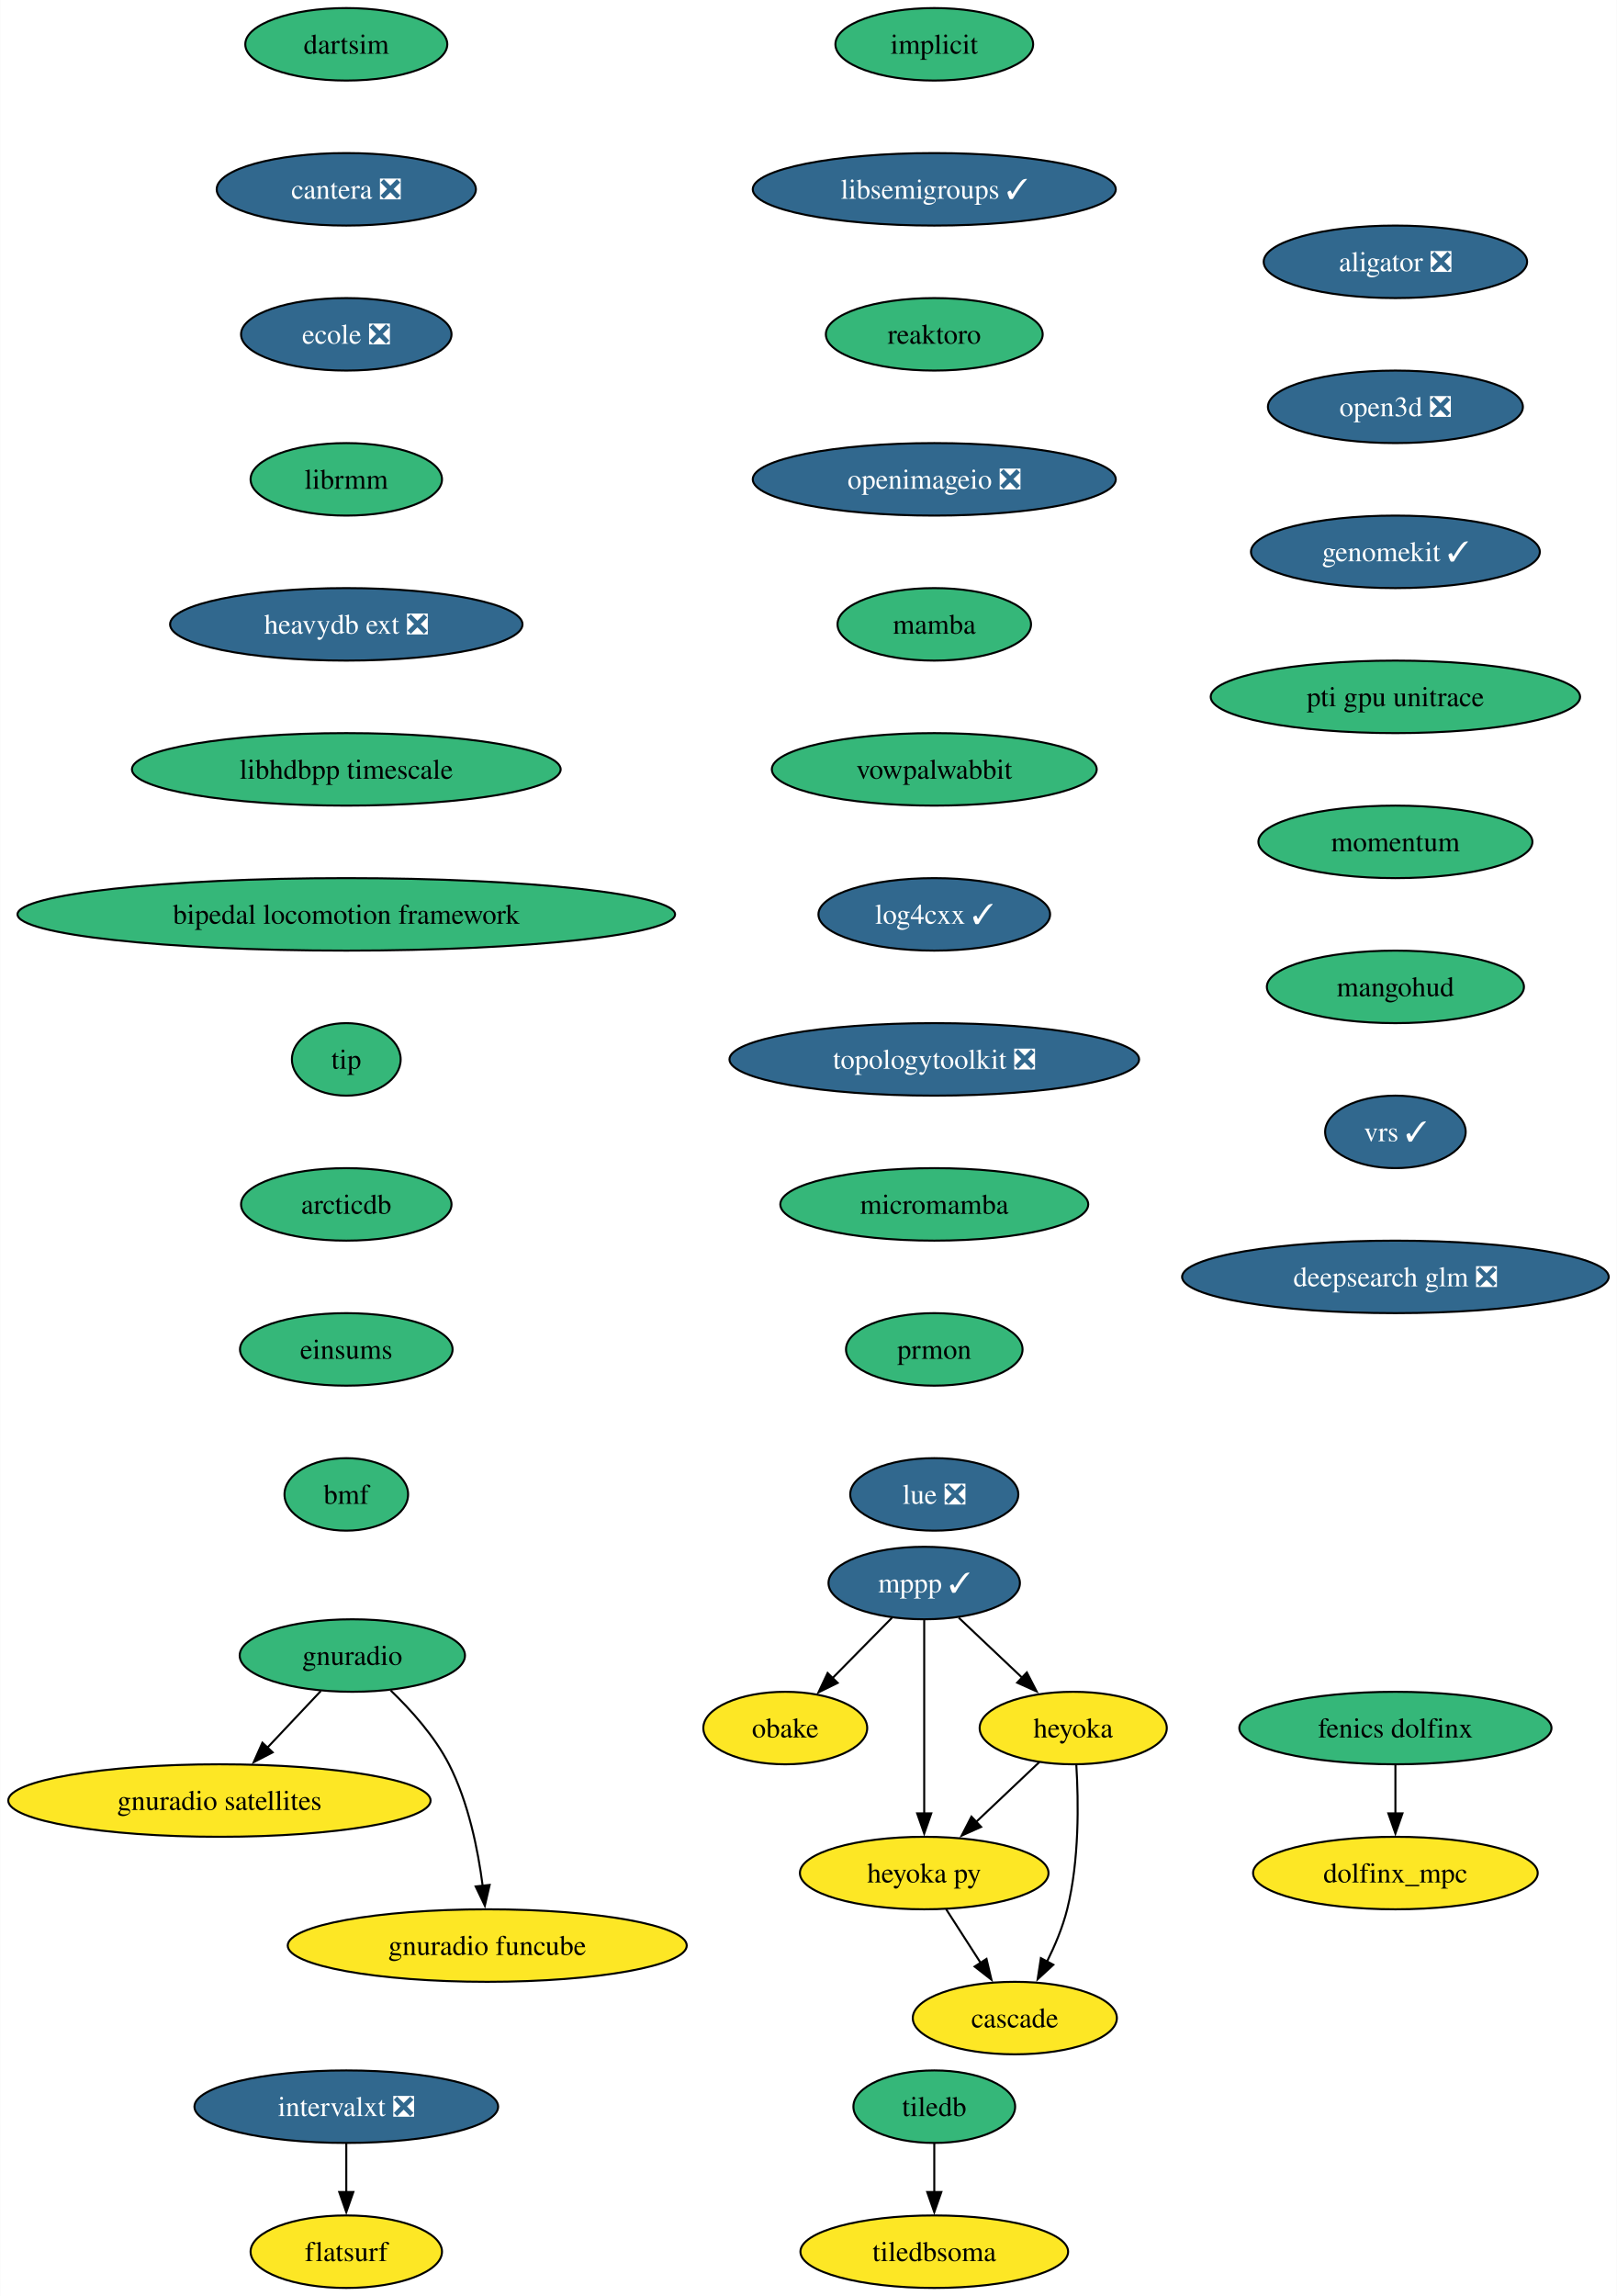
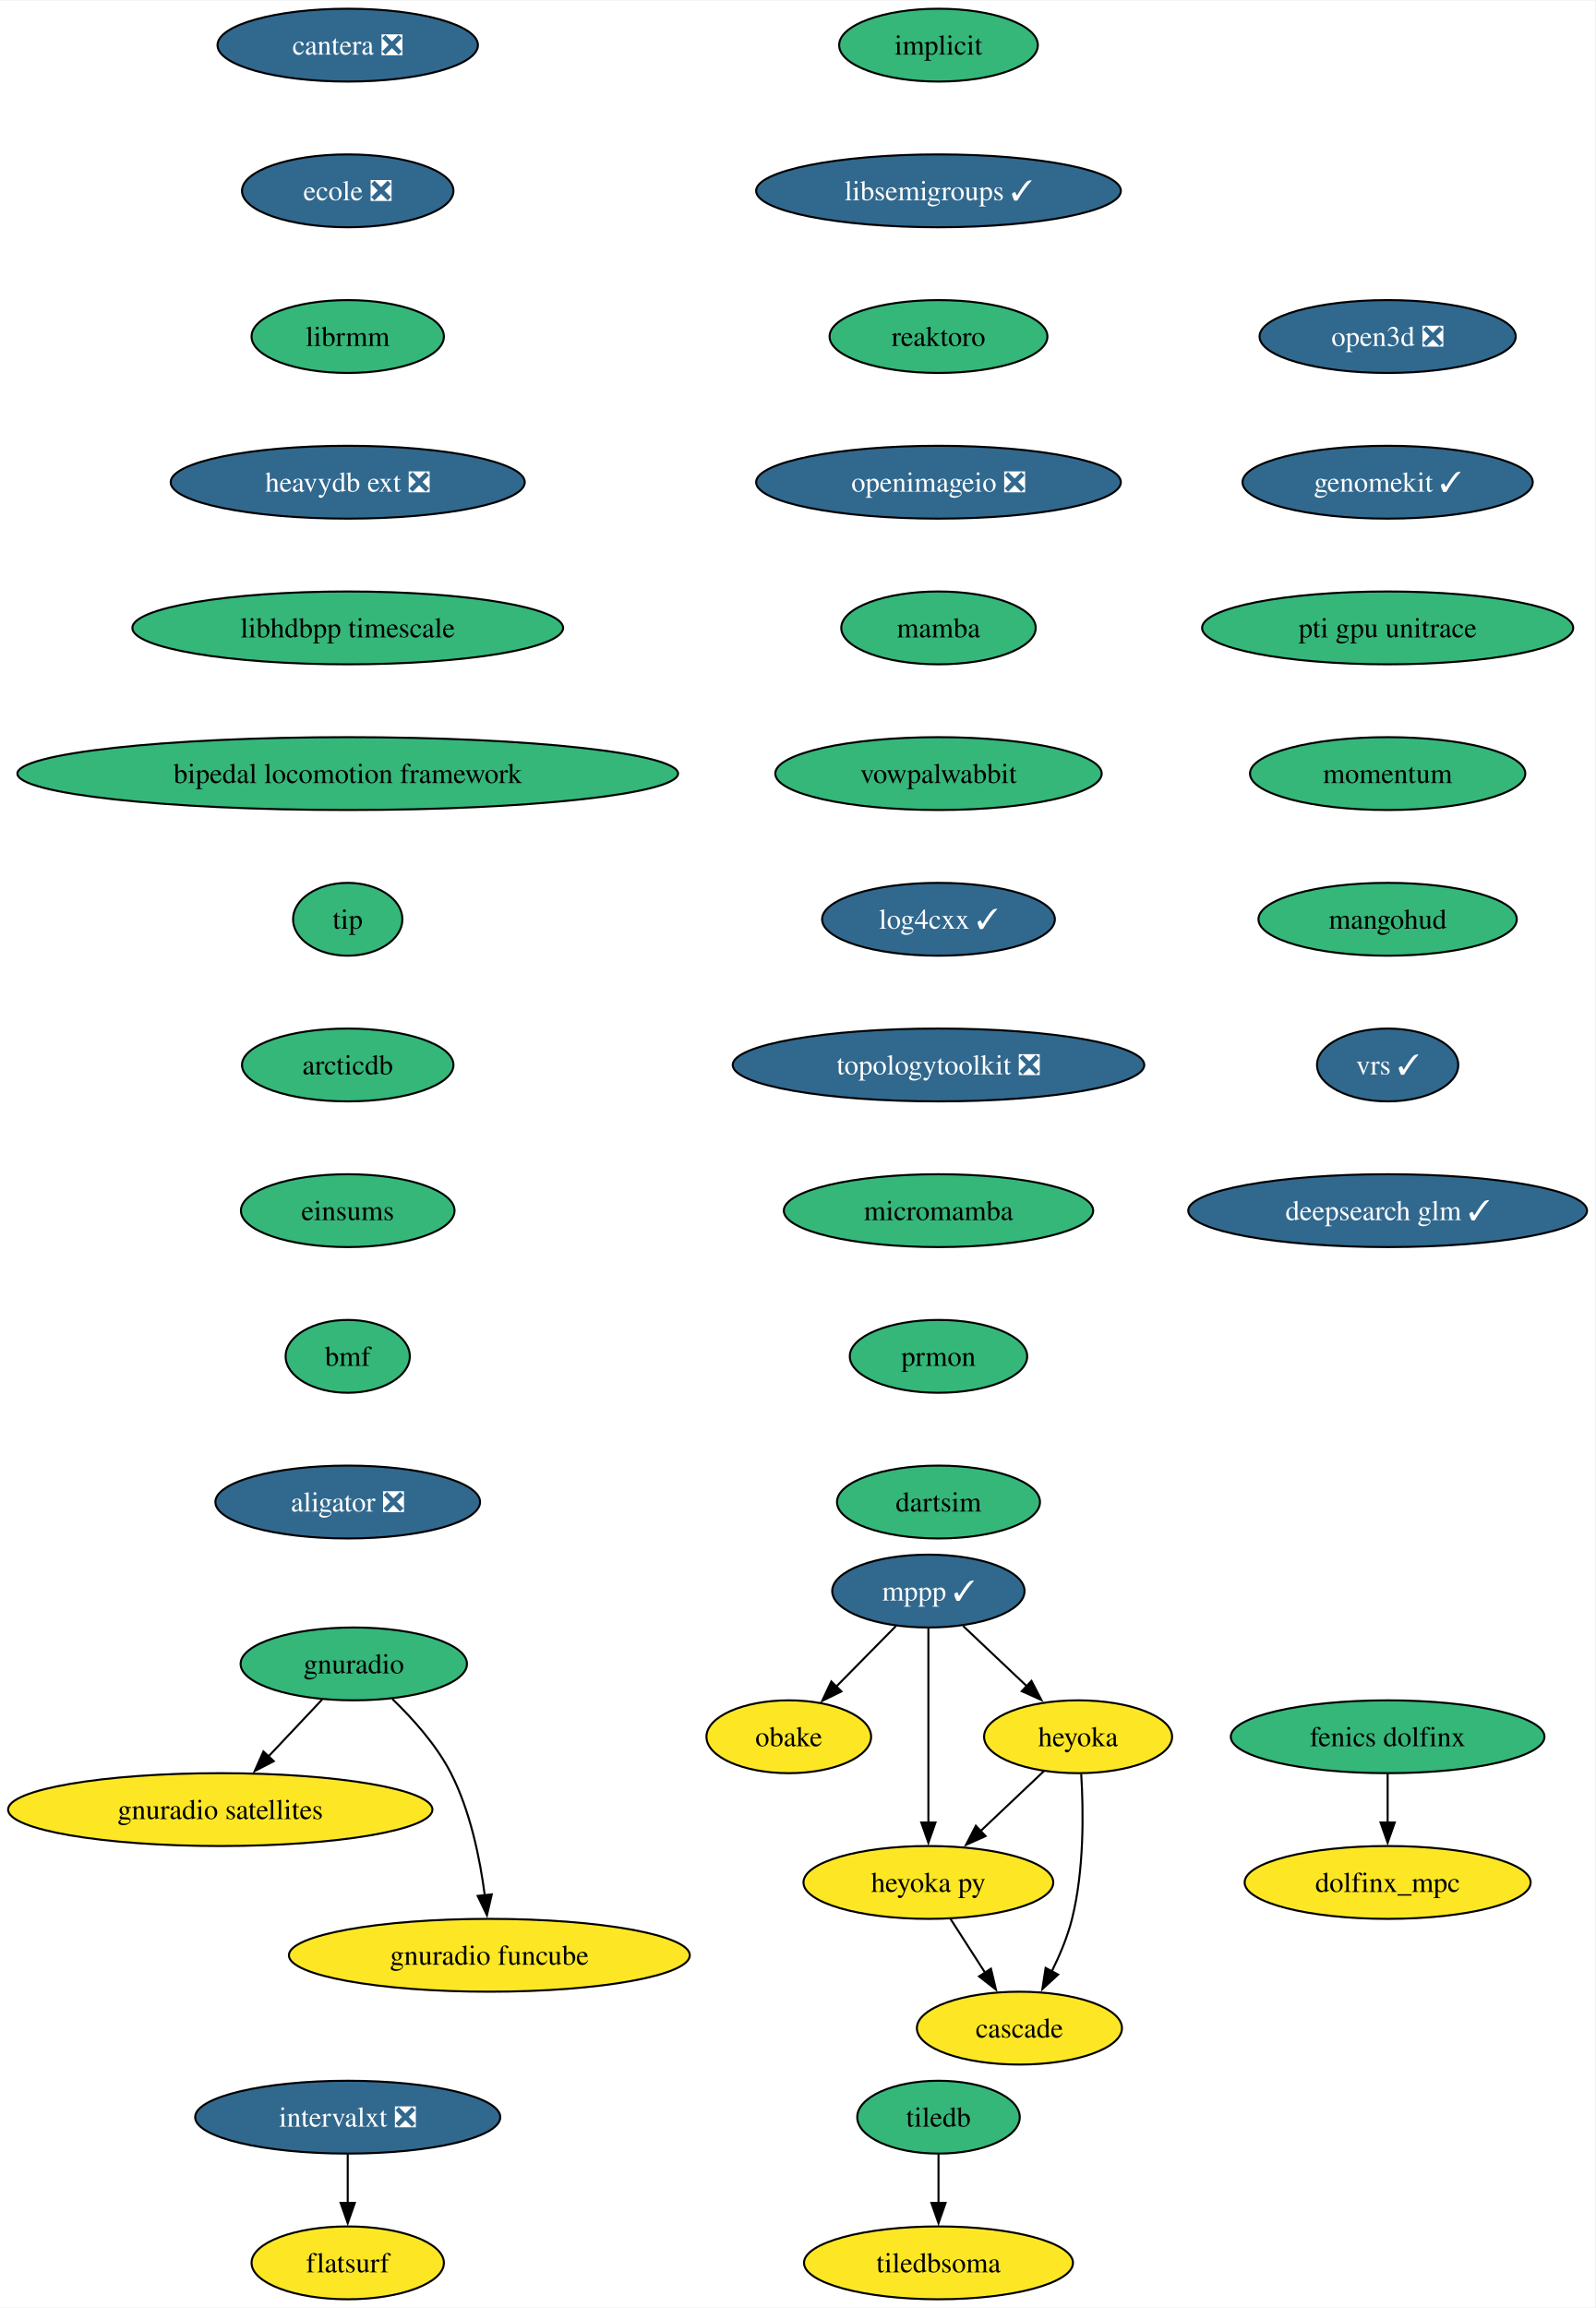
- <svg xmlns="http://www.w3.org/2000/svg" xmlns:xlink="http://www.w3.org/1999/xlink" width="803pt" height="1140pt" viewBox="0.00 0.00 802.80 1140.00">
+ <svg xmlns="http://www.w3.org/2000/svg" xmlns:xlink="http://www.w3.org/1999/xlink" width="788pt" height="1140pt" viewBox="0.00 0.00 788.43 1140.00">
  <g id="graph0" class="graph" transform="scale(1 1) rotate(0) translate(4 1136)">
-     <polygon fill="white" stroke="none" points="-4,4 -4,-1136 798.8,-1136 798.8,4 -4,4" />
+     <polygon fill="white" stroke="none" points="-4,4 -4,-1136 784.43,-1136 784.43,4 -4,4" />
    <g id="node1" class="node">
      <g id="a_node1">
        <a xlink:href="https://github.com/conda-forge/implicit-feedstock" xlink:title="implicit">
          <ellipse fill="#35b779" stroke="black" cx="459.87" cy="-1114" rx="49.1" ry="18" />
          <text text-anchor="middle" x="459.87" y="-1109.33" font-family="Times,serif" font-size="14.00">implicit</text>
        </a>
      </g>
    </g>
    <g id="node2" class="node">
      <g id="a_node2">
        <a xlink:href="https://github.com/conda-forge/libsemigroups-feedstock/pull/85" xlink:title="libsemigroups ✓">
          <ellipse fill="#31688e" stroke="black" cx="459.87" cy="-1042" rx="90.14" ry="18" />
          <text text-anchor="middle" x="459.87" y="-1037.33" font-family="Times,serif" font-size="14.00" fill="white">libsemigroups ✓</text>
        </a>
      </g>
    </g>
    <g id="node3" class="node">
      <g id="a_node3">
        <a xlink:href="https://github.com/conda-forge/reaktoro-feedstock" xlink:title="reaktoro">
          <ellipse fill="#35b779" stroke="black" cx="459.87" cy="-970" rx="53.84" ry="18" />
          <text text-anchor="middle" x="459.87" y="-965.33" font-family="Times,serif" font-size="14.00">reaktoro</text>
        </a>
      </g>
    </g>
    <g id="node11" class="node">
      <g id="a_node11">
        <a xlink:href="https://github.com/conda-forge/openimageio-feedstock/pull/115" xlink:title="openimageio ❎">
          <ellipse fill="#31688e" stroke="black" cx="459.87" cy="-898" rx="90.14" ry="18" />
          <text text-anchor="middle" x="459.87" y="-893.33" font-family="Times,serif" font-size="14.00" fill="white">openimageio ❎</text>
        </a>
      </g>
    </g>
    <g id="node4" class="node">
      <g id="a_node4">
        <a xlink:href="https://github.com/conda-forge/mppp-feedstock/pull/68" xlink:title="mppp ✓">
          <ellipse fill="#31688e" stroke="black" cx="454.87" cy="-350" rx="47.53" ry="18" />
          <text text-anchor="middle" x="454.87" y="-345.32" font-family="Times,serif" font-size="14.00" fill="white">mppp ✓</text>
        </a>
      </g>
    </g>
    <g id="node5" class="node">
      <g id="a_node5">
        <a xlink:href="https://github.com/conda-forge/obake-feedstock" xlink:title="obake">
          <ellipse fill="#fde725" stroke="black" cx="385.87" cy="-278" rx="40.69" ry="18" />
          <text text-anchor="middle" x="385.87" y="-273.32" font-family="Times,serif" font-size="14.00">obake</text>
        </a>
      </g>
    </g>
    <g id="edge3" class="edge">
      <path fill="none" stroke="black" d="M438.87,-332.76C430.04,-323.8 418.91,-312.51 409.13,-302.59" />
      <polygon fill="black" stroke="black" points="411.89,-300.41 402.38,-295.74 406.9,-305.32 411.89,-300.41" />
    </g>
    <g id="node6" class="node">
      <g id="a_node6">
        <a xlink:href="https://github.com/conda-forge/heyoka-feedstock" xlink:title="heyoka">
          <ellipse fill="#fde725" stroke="black" cx="528.87" cy="-278" rx="46.47" ry="18" />
          <text text-anchor="middle" x="528.87" y="-273.32" font-family="Times,serif" font-size="14.00">heyoka</text>
        </a>
      </g>
    </g>
    <g id="edge4" class="edge">
      <path fill="none" stroke="black" d="M472.03,-332.76C481.37,-323.93 493.11,-312.83 503.49,-303.01" />
      <polygon fill="black" stroke="black" points="505.84,-305.6 510.7,-296.19 501.03,-300.52 505.84,-305.6" />
    </g>
    <g id="node7" class="node">
      <g id="a_node7">
        <a xlink:href="https://github.com/conda-forge/heyoka.py-feedstock" xlink:title="heyoka py">
          <ellipse fill="#fde725" stroke="black" cx="454.87" cy="-206" rx="61.73" ry="18" />
          <text text-anchor="middle" x="454.87" y="-201.33" font-family="Times,serif" font-size="14.00">heyoka py</text>
        </a>
      </g>
    </g>
    <g id="edge5" class="edge">
      <path fill="none" stroke="black" d="M454.87,-331.59C454.87,-307.61 454.87,-264.14 454.87,-235.42" />
      <polygon fill="black" stroke="black" points="458.37,-235.62 454.87,-225.62 451.37,-235.62 458.37,-235.62" />
    </g>
    <g id="edge6" class="edge">
      <path fill="none" stroke="black" d="M512.08,-261.12C502.82,-252.36 491.12,-241.29 480.72,-231.45" />
      <polygon fill="black" stroke="black" points="483.14,-228.92 473.47,-224.59 478.33,-234.01 483.14,-228.92" />
    </g>
    <g id="node8" class="node">
      <g id="a_node8">
        <a xlink:href="https://github.com/conda-forge/cascade-feedstock" xlink:title="cascade">
          <ellipse fill="#fde725" stroke="black" cx="499.87" cy="-134" rx="50.68" ry="18" />
          <text text-anchor="middle" x="499.87" y="-129.32" font-family="Times,serif" font-size="14.00">cascade</text>
        </a>
      </g>
    </g>
    <g id="edge7" class="edge">
      <path fill="none" stroke="black" d="M530.41,-259.64C531.53,-241.48 531.94,-212.3 525.87,-188 523.66,-179.15 519.84,-170.05 515.81,-161.94" />
      <polygon fill="black" stroke="black" points="518.99,-160.47 511.2,-153.29 512.81,-163.76 518.99,-160.47" />
    </g>
    <g id="edge8" class="edge">
      <path fill="none" stroke="black" d="M465.76,-188.05C470.91,-180.06 477.16,-170.33 482.9,-161.4" />
      <polygon fill="black" stroke="black" points="485.8,-163.37 488.26,-153.06 479.91,-159.58 485.8,-163.37" />
    </g>
    <g id="node9" class="node">
      <g id="a_node9">
        <a xlink:href="https://github.com/conda-forge/tiledb-feedstock" xlink:title="tiledb">
          <ellipse fill="#35b779" stroke="black" cx="459.87" cy="-90" rx="40.16" ry="18" />
          <text text-anchor="middle" x="459.87" y="-85.33" font-family="Times,serif" font-size="14.00">tiledb</text>
        </a>
      </g>
    </g>
    <g id="node10" class="node">
      <g id="a_node10">
        <a xlink:href="https://github.com/conda-forge/tiledbsoma-feedstock" xlink:title="tiledbsoma">
          <ellipse fill="#fde725" stroke="black" cx="459.87" cy="-18" rx="66.47" ry="18" />
          <text text-anchor="middle" x="459.87" y="-13.32" font-family="Times,serif" font-size="14.00">tiledbsoma</text>
        </a>
      </g>
    </g>
    <g id="edge9" class="edge">
      <path fill="none" stroke="black" d="M459.87,-71.7C459.87,-64.41 459.87,-55.73 459.87,-47.54" />
      <polygon fill="black" stroke="black" points="463.37,-47.62 459.87,-37.62 456.37,-47.62 463.37,-47.62" />
    </g>
    <g id="node12" class="node">
      <g id="a_node12">
        <a xlink:href="https://github.com/conda-forge/mamba-feedstock" xlink:title="mamba">
          <ellipse fill="#35b779" stroke="black" cx="459.87" cy="-826" rx="48.05" ry="18" />
          <text text-anchor="middle" x="459.87" y="-821.33" font-family="Times,serif" font-size="14.00">mamba</text>
        </a>
      </g>
    </g>
    <g id="node13" class="node">
      <g id="a_node13">
        <a xlink:href="https://github.com/conda-forge/vowpalwabbit-feedstock" xlink:title="vowpalwabbit">
          <ellipse fill="#35b779" stroke="black" cx="459.87" cy="-754" rx="80.67" ry="18" />
          <text text-anchor="middle" x="459.87" y="-749.33" font-family="Times,serif" font-size="14.00">vowpalwabbit</text>
        </a>
      </g>
    </g>
    <g id="node14" class="node">
      <g id="a_node14">
        <a xlink:href="https://github.com/conda-forge/log4cxx-feedstock/pull/30" xlink:title="log4cxx ✓">
          <ellipse fill="#31688e" stroke="black" cx="459.87" cy="-682" rx="57.52" ry="18" />
          <text text-anchor="middle" x="459.87" y="-677.33" font-family="Times,serif" font-size="14.00" fill="white">log4cxx ✓</text>
        </a>
      </g>
    </g>
    <g id="node15" class="node">
      <g id="a_node15">
        <a xlink:href="https://github.com/conda-forge/topologytoolkit-feedstock/pull/68" xlink:title="topologytoolkit ❎">
          <ellipse fill="#31688e" stroke="black" cx="459.87" cy="-610" rx="101.71" ry="18" />
          <text text-anchor="middle" x="459.87" y="-605.33" font-family="Times,serif" font-size="14.00" fill="white">topologytoolkit ❎</text>
        </a>
      </g>
    </g>
    <g id="node16" class="node">
      <g id="a_node16">
        <a xlink:href="https://github.com/conda-forge/micromamba-feedstock" xlink:title="micromamba">
          <ellipse fill="#35b779" stroke="black" cx="459.87" cy="-538" rx="76.46" ry="18" />
          <text text-anchor="middle" x="459.87" y="-533.33" font-family="Times,serif" font-size="14.00">micromamba</text>
        </a>
      </g>
    </g>
    <g id="node20" class="node">
      <g id="a_node20">
        <a xlink:href="https://github.com/conda-forge/prmon-feedstock" xlink:title="prmon">
          <ellipse fill="#35b779" stroke="black" cx="459.87" cy="-466" rx="43.84" ry="18" />
          <text text-anchor="middle" x="459.87" y="-461.32" font-family="Times,serif" font-size="14.00">prmon</text>
        </a>
      </g>
    </g>
    <g id="node17" class="node">
      <g id="a_node17">
        <a xlink:href="https://github.com/conda-forge/gnuradio-feedstock" xlink:title="gnuradio">
          <ellipse fill="#35b779" stroke="black" cx="170.87" cy="-314" rx="55.94" ry="18" />
          <text text-anchor="middle" x="170.87" y="-309.32" font-family="Times,serif" font-size="14.00">gnuradio</text>
        </a>
      </g>
    </g>
    <g id="node18" class="node">
      <g id="a_node18">
        <a xlink:href="https://github.com/conda-forge/gnuradio-satellites-feedstock" xlink:title="gnuradio satellites">
          <ellipse fill="#fde725" stroke="black" cx="104.87" cy="-242" rx="104.87" ry="18" />
          <text text-anchor="middle" x="104.87" y="-237.32" font-family="Times,serif" font-size="14.00">gnuradio satellites</text>
        </a>
      </g>
    </g>
    <g id="edge16" class="edge">
      <path fill="none" stroke="black" d="M155.23,-296.41C147.29,-287.99 137.48,-277.58 128.63,-268.2" />
      <polygon fill="black" stroke="black" points="131.3,-265.93 121.9,-261.06 126.21,-270.73 131.3,-265.93" />
    </g>
    <g id="node19" class="node">
      <g id="a_node19">
        <a xlink:href="https://github.com/conda-forge/gnuradio-funcube-feedstock" xlink:title="gnuradio funcube">
          <ellipse fill="#fde725" stroke="black" cx="237.87" cy="-170" rx="99.08" ry="18" />
          <text text-anchor="middle" x="237.87" y="-165.32" font-family="Times,serif" font-size="14.00">gnuradio funcube</text>
        </a>
      </g>
    </g>
    <g id="edge17" class="edge">
      <path fill="none" stroke="black" d="M189.92,-296.65C200,-286.98 211.74,-273.92 218.87,-260 228.51,-241.17 233.26,-217.69 235.61,-199.58" />
      <polygon fill="black" stroke="black" points="239.07,-200.11 236.68,-189.79 232.11,-199.35 239.07,-200.11" />
    </g>
    <g id="node21" class="node">
      <g id="a_node21">
-         <a xlink:href="https://github.com/conda-forge/lue-feedstock/pull/65" xlink:title="lue ❎">
-           <ellipse fill="#31688e" stroke="black" cx="459.87" cy="-394" rx="41.74" ry="18" />
-           <text text-anchor="middle" x="459.87" y="-389.32" font-family="Times,serif" font-size="14.00" fill="white">lue ❎</text>
+         <a xlink:href="https://github.com/conda-forge/dartsim-feedstock" xlink:title="dartsim">
+           <ellipse fill="#35b779" stroke="black" cx="459.87" cy="-394" rx="50.16" ry="18" />
+           <text text-anchor="middle" x="459.87" y="-389.32" font-family="Times,serif" font-size="14.00">dartsim</text>
        </a>
      </g>
    </g>
    <g id="node22" class="node">
      <g id="a_node22">
-         <a xlink:href="https://github.com/conda-forge/dartsim-feedstock" xlink:title="dartsim">
-           <ellipse fill="#35b779" stroke="black" cx="167.87" cy="-1114" rx="50.16" ry="18" />
-           <text text-anchor="middle" x="167.87" y="-1109.33" font-family="Times,serif" font-size="14.00">dartsim</text>
+         <a xlink:href="https://github.com/conda-forge/cantera-feedstock/pull/56" xlink:title="cantera ❎">
+           <ellipse fill="#31688e" stroke="black" cx="167.87" cy="-1114" rx="64.36" ry="18" />
+           <text text-anchor="middle" x="167.87" y="-1109.33" font-family="Times,serif" font-size="14.00" fill="white">cantera ❎</text>
        </a>
      </g>
    </g>
    <g id="node23" class="node">
      <g id="a_node23">
-         <a xlink:href="https://github.com/conda-forge/cantera-feedstock/pull/56" xlink:title="cantera ❎">
-           <ellipse fill="#31688e" stroke="black" cx="167.87" cy="-1042" rx="64.36" ry="18" />
-           <text text-anchor="middle" x="167.87" y="-1037.33" font-family="Times,serif" font-size="14.00" fill="white">cantera ❎</text>
+         <a xlink:href="https://github.com/conda-forge/ecole-feedstock/pull/45" xlink:title="ecole ❎">
+           <ellipse fill="#31688e" stroke="black" cx="167.87" cy="-1042" rx="52.26" ry="18" />
+           <text text-anchor="middle" x="167.87" y="-1037.33" font-family="Times,serif" font-size="14.00" fill="white">ecole ❎</text>
        </a>
      </g>
    </g>
    <g id="node24" class="node">
      <g id="a_node24">
-         <a xlink:href="https://github.com/conda-forge/ecole-feedstock/pull/45" xlink:title="ecole ❎">
-           <ellipse fill="#31688e" stroke="black" cx="167.87" cy="-970" rx="52.26" ry="18" />
-           <text text-anchor="middle" x="167.87" y="-965.33" font-family="Times,serif" font-size="14.00" fill="white">ecole ❎</text>
+         <a xlink:href="https://github.com/conda-forge/librmm-feedstock" xlink:title="librmm">
+           <ellipse fill="#35b779" stroke="black" cx="167.87" cy="-970" rx="47.53" ry="18" />
+           <text text-anchor="middle" x="167.87" y="-965.33" font-family="Times,serif" font-size="14.00">librmm</text>
        </a>
      </g>
    </g>
    <g id="node25" class="node">
      <g id="a_node25">
-         <a xlink:href="https://github.com/conda-forge/librmm-feedstock" xlink:title="librmm">
-           <ellipse fill="#35b779" stroke="black" cx="167.87" cy="-898" rx="47.53" ry="18" />
-           <text text-anchor="middle" x="167.87" y="-893.33" font-family="Times,serif" font-size="14.00">librmm</text>
+         <a xlink:href="https://github.com/conda-forge/heavydb-ext-feedstock/pull/85" xlink:title="heavydb ext ❎">
+           <ellipse fill="#31688e" stroke="black" cx="167.87" cy="-898" rx="87.51" ry="18" />
+           <text text-anchor="middle" x="167.87" y="-893.33" font-family="Times,serif" font-size="14.00" fill="white">heavydb ext ❎</text>
+         </a>
+       </g>
+     </g>
+     <g id="node30" class="node">
+       <g id="a_node30">
+         <a xlink:href="https://github.com/conda-forge/libhdbpp-timescale-feedstock" xlink:title="libhdbpp timescale">
+           <ellipse fill="#35b779" stroke="black" cx="167.87" cy="-826" rx="106.45" ry="18" />
+           <text text-anchor="middle" x="167.87" y="-821.33" font-family="Times,serif" font-size="14.00">libhdbpp timescale</text>
        </a>
      </g>
    </g>
    <g id="node26" class="node">
      <g id="a_node26">
-         <a xlink:href="https://github.com/conda-forge/heavydb-ext-feedstock/pull/85" xlink:title="heavydb ext ❎">
-           <ellipse fill="#31688e" stroke="black" cx="167.87" cy="-826" rx="87.51" ry="18" />
-           <text text-anchor="middle" x="167.87" y="-821.33" font-family="Times,serif" font-size="14.00" fill="white">heavydb ext ❎</text>
-         </a>
-       </g>
-     </g>
-     <g id="node31" class="node">
-       <g id="a_node31">
-         <a xlink:href="https://github.com/conda-forge/libhdbpp-timescale-feedstock" xlink:title="libhdbpp timescale">
-           <ellipse fill="#35b779" stroke="black" cx="167.87" cy="-754" rx="106.45" ry="18" />
-           <text text-anchor="middle" x="167.87" y="-749.33" font-family="Times,serif" font-size="14.00">libhdbpp timescale</text>
-         </a>
-       </g>
-     </g>
-     <g id="node27" class="node">
-       <g id="a_node27">
        <a xlink:href="https://github.com/conda-forge/intervalxt-feedstock/pull/24" xlink:title="intervalxt ❎">
          <ellipse fill="#31688e" stroke="black" cx="167.87" cy="-90" rx="75.41" ry="18" />
          <text text-anchor="middle" x="167.87" y="-85.33" font-family="Times,serif" font-size="14.00" fill="white">intervalxt ❎</text>
        </a>
      </g>
    </g>
-     <g id="node28" class="node">
-       <g id="a_node28">
+     <g id="node27" class="node">
+       <g id="a_node27">
        <a xlink:href="https://github.com/conda-forge/flatsurf-feedstock" xlink:title="flatsurf">
          <ellipse fill="#fde725" stroke="black" cx="167.87" cy="-18" rx="47.53" ry="18" />
          <text text-anchor="middle" x="167.87" y="-13.32" font-family="Times,serif" font-size="14.00">flatsurf</text>
        </a>
      </g>
    </g>
-     <g id="edge24" class="edge">
+     <g id="edge23" class="edge">
      <path fill="none" stroke="black" d="M167.87,-71.7C167.87,-64.41 167.87,-55.73 167.87,-47.54" />
      <polygon fill="black" stroke="black" points="171.37,-47.62 167.87,-37.62 164.37,-47.62 171.37,-47.62" />
    </g>
+     <g id="node28" class="node">
+       <g id="a_node28">
+         <a xlink:href="https://github.com/conda-forge/fenics-dolfinx-feedstock" xlink:title="fenics dolfinx">
+           <ellipse fill="#35b779" stroke="black" cx="681.87" cy="-278" rx="77.52" ry="18" />
+           <text text-anchor="middle" x="681.87" y="-273.32" font-family="Times,serif" font-size="14.00">fenics dolfinx</text>
+         </a>
+       </g>
+     </g>
    <g id="node29" class="node">
      <g id="a_node29">
-         <a xlink:href="https://github.com/conda-forge/fenics-dolfinx-feedstock" xlink:title="fenics dolfinx">
-           <ellipse fill="#35b779" stroke="black" cx="688.87" cy="-278" rx="77.52" ry="18" />
-           <text text-anchor="middle" x="688.87" y="-273.32" font-family="Times,serif" font-size="14.00">fenics dolfinx</text>
-         </a>
-       </g>
-     </g>
-     <g id="node30" class="node">
-       <g id="a_node30">
        <a xlink:href="https://github.com/conda-forge/dolfinx_mpc-feedstock" xlink:title="dolfinx_mpc">
-           <ellipse fill="#fde725" stroke="black" cx="688.87" cy="-206" rx="70.68" ry="18" />
-           <text text-anchor="middle" x="688.87" y="-201.32" font-family="Times,serif" font-size="14.00">dolfinx_mpc</text>
-         </a>
-       </g>
-     </g>
-     <g id="edge25" class="edge">
-       <path fill="none" stroke="black" d="M688.87,-259.7C688.87,-252.41 688.87,-243.73 688.87,-235.54" />
-       <polygon fill="black" stroke="black" points="692.37,-235.62 688.87,-225.62 685.37,-235.62 692.37,-235.62" />
+           <ellipse fill="#fde725" stroke="black" cx="681.87" cy="-206" rx="70.68" ry="18" />
+           <text text-anchor="middle" x="681.87" y="-201.32" font-family="Times,serif" font-size="14.00">dolfinx_mpc</text>
+         </a>
+       </g>
+     </g>
+     <g id="edge24" class="edge">
+       <path fill="none" stroke="black" d="M681.87,-259.7C681.87,-252.41 681.87,-243.73 681.87,-235.54" />
+       <polygon fill="black" stroke="black" points="685.37,-235.62 681.87,-225.62 678.37,-235.62 685.37,-235.62" />
+     </g>
+     <g id="node31" class="node">
+       <g id="a_node31">
+         <a xlink:href="https://github.com/conda-forge/bipedal-locomotion-framework-feedstock" xlink:title="bipedal locomotion framework">
+           <ellipse fill="#35b779" stroke="black" cx="167.87" cy="-754" rx="163.27" ry="18" />
+           <text text-anchor="middle" x="167.87" y="-749.33" font-family="Times,serif" font-size="14.00">bipedal locomotion framework</text>
+         </a>
+       </g>
    </g>
    <g id="node32" class="node">
      <g id="a_node32">
-         <a xlink:href="https://github.com/conda-forge/bipedal-locomotion-framework-feedstock" xlink:title="bipedal locomotion framework">
-           <ellipse fill="#35b779" stroke="black" cx="167.87" cy="-682" rx="163.27" ry="18" />
-           <text text-anchor="middle" x="167.87" y="-677.33" font-family="Times,serif" font-size="14.00">bipedal locomotion framework</text>
+         <a xlink:href="https://github.com/conda-forge/tip-feedstock" xlink:title="tip">
+           <ellipse fill="#35b779" stroke="black" cx="167.87" cy="-682" rx="27" ry="18" />
+           <text text-anchor="middle" x="167.87" y="-677.33" font-family="Times,serif" font-size="14.00">tip</text>
        </a>
      </g>
    </g>
    <g id="node33" class="node">
      <g id="a_node33">
-         <a xlink:href="https://github.com/conda-forge/tip-feedstock" xlink:title="tip">
-           <ellipse fill="#35b779" stroke="black" cx="167.87" cy="-610" rx="27" ry="18" />
-           <text text-anchor="middle" x="167.87" y="-605.33" font-family="Times,serif" font-size="14.00">tip</text>
+         <a xlink:href="https://github.com/conda-forge/arcticdb-feedstock" xlink:title="arcticdb">
+           <ellipse fill="#35b779" stroke="black" cx="167.87" cy="-610" rx="52.26" ry="18" />
+           <text text-anchor="middle" x="167.87" y="-605.33" font-family="Times,serif" font-size="14.00">arcticdb</text>
        </a>
      </g>
    </g>
    <g id="node34" class="node">
      <g id="a_node34">
-         <a xlink:href="https://github.com/conda-forge/arcticdb-feedstock" xlink:title="arcticdb">
-           <ellipse fill="#35b779" stroke="black" cx="167.87" cy="-538" rx="52.26" ry="18" />
-           <text text-anchor="middle" x="167.87" y="-533.33" font-family="Times,serif" font-size="14.00">arcticdb</text>
+         <a xlink:href="https://github.com/conda-forge/einsums-feedstock" xlink:title="einsums">
+           <ellipse fill="#35b779" stroke="black" cx="167.87" cy="-538" rx="52.79" ry="18" />
+           <text text-anchor="middle" x="167.87" y="-533.33" font-family="Times,serif" font-size="14.00">einsums</text>
        </a>
      </g>
    </g>
    <g id="node35" class="node">
      <g id="a_node35">
-         <a xlink:href="https://github.com/conda-forge/einsums-feedstock" xlink:title="einsums">
-           <ellipse fill="#35b779" stroke="black" cx="167.87" cy="-466" rx="52.79" ry="18" />
-           <text text-anchor="middle" x="167.87" y="-461.32" font-family="Times,serif" font-size="14.00">einsums</text>
+         <a xlink:href="https://github.com/conda-forge/bmf-feedstock" xlink:title="bmf">
+           <ellipse fill="#35b779" stroke="black" cx="167.87" cy="-466" rx="30.69" ry="18" />
+           <text text-anchor="middle" x="167.87" y="-461.32" font-family="Times,serif" font-size="14.00">bmf</text>
        </a>
      </g>
    </g>
    <g id="node36" class="node">
      <g id="a_node36">
-         <a xlink:href="https://github.com/conda-forge/bmf-feedstock" xlink:title="bmf">
-           <ellipse fill="#35b779" stroke="black" cx="167.87" cy="-394" rx="30.69" ry="18" />
-           <text text-anchor="middle" x="167.87" y="-389.32" font-family="Times,serif" font-size="14.00">bmf</text>
+         <a xlink:href="https://github.com/conda-forge/aligator-feedstock/pull/42" xlink:title="aligator ❎">
+           <ellipse fill="#31688e" stroke="black" cx="167.87" cy="-394" rx="65.41" ry="18" />
+           <text text-anchor="middle" x="167.87" y="-389.32" font-family="Times,serif" font-size="14.00" fill="white">aligator ❎</text>
        </a>
      </g>
    </g>
    <g id="node37" class="node">
      <g id="a_node37">
-         <a xlink:href="https://github.com/conda-forge/aligator-feedstock/pull/42" xlink:title="aligator ❎">
-           <ellipse fill="#31688e" stroke="black" cx="688.87" cy="-1006" rx="65.41" ry="18" />
-           <text text-anchor="middle" x="688.87" y="-1001.33" font-family="Times,serif" font-size="14.00" fill="white">aligator ❎</text>
+         <a xlink:href="https://github.com/conda-forge/open3d-feedstock/pull/27" xlink:title="open3d ❎">
+           <ellipse fill="#31688e" stroke="black" cx="681.87" cy="-970" rx="63.31" ry="18" />
+           <text text-anchor="middle" x="681.87" y="-965.33" font-family="Times,serif" font-size="14.00" fill="white">open3d ❎</text>
        </a>
      </g>
    </g>
    <g id="node38" class="node">
      <g id="a_node38">
-         <a xlink:href="https://github.com/conda-forge/open3d-feedstock/pull/27" xlink:title="open3d ❎">
-           <ellipse fill="#31688e" stroke="black" cx="688.87" cy="-934" rx="63.31" ry="18" />
-           <text text-anchor="middle" x="688.87" y="-929.33" font-family="Times,serif" font-size="14.00" fill="white">open3d ❎</text>
+         <a xlink:href="https://github.com/conda-forge/genomekit-feedstock/pull/66" xlink:title="genomekit ✓">
+           <ellipse fill="#31688e" stroke="black" cx="681.87" cy="-898" rx="71.73" ry="18" />
+           <text text-anchor="middle" x="681.87" y="-893.33" font-family="Times,serif" font-size="14.00" fill="white">genomekit ✓</text>
        </a>
      </g>
    </g>
    <g id="node39" class="node">
      <g id="a_node39">
-         <a xlink:href="https://github.com/conda-forge/genomekit-feedstock/pull/66" xlink:title="genomekit ✓">
-           <ellipse fill="#31688e" stroke="black" cx="688.87" cy="-862" rx="71.73" ry="18" />
-           <text text-anchor="middle" x="688.87" y="-857.33" font-family="Times,serif" font-size="14.00" fill="white">genomekit ✓</text>
+         <a xlink:href="https://github.com/conda-forge/pti-gpu-unitrace-feedstock" xlink:title="pti gpu unitrace">
+           <ellipse fill="#35b779" stroke="black" cx="681.87" cy="-826" rx="91.72" ry="18" />
+           <text text-anchor="middle" x="681.87" y="-821.33" font-family="Times,serif" font-size="14.00">pti gpu unitrace</text>
        </a>
      </g>
    </g>
    <g id="node40" class="node">
      <g id="a_node40">
-         <a xlink:href="https://github.com/conda-forge/pti-gpu-unitrace-feedstock" xlink:title="pti gpu unitrace">
-           <ellipse fill="#35b779" stroke="black" cx="688.87" cy="-790" rx="91.72" ry="18" />
-           <text text-anchor="middle" x="688.87" y="-785.33" font-family="Times,serif" font-size="14.00">pti gpu unitrace</text>
+         <a xlink:href="https://github.com/conda-forge/momentum-feedstock" xlink:title="momentum">
+           <ellipse fill="#35b779" stroke="black" cx="681.87" cy="-754" rx="68.04" ry="18" />
+           <text text-anchor="middle" x="681.87" y="-749.33" font-family="Times,serif" font-size="14.00">momentum</text>
        </a>
      </g>
    </g>
    <g id="node41" class="node">
      <g id="a_node41">
-         <a xlink:href="https://github.com/conda-forge/momentum-feedstock" xlink:title="momentum">
-           <ellipse fill="#35b779" stroke="black" cx="688.87" cy="-718" rx="68.04" ry="18" />
-           <text text-anchor="middle" x="688.87" y="-713.33" font-family="Times,serif" font-size="14.00">momentum</text>
+         <a xlink:href="https://github.com/conda-forge/mangohud-feedstock" xlink:title="mangohud">
+           <ellipse fill="#35b779" stroke="black" cx="681.87" cy="-682" rx="63.84" ry="18" />
+           <text text-anchor="middle" x="681.87" y="-677.33" font-family="Times,serif" font-size="14.00">mangohud</text>
        </a>
      </g>
    </g>
    <g id="node42" class="node">
      <g id="a_node42">
-         <a xlink:href="https://github.com/conda-forge/mangohud-feedstock" xlink:title="mangohud">
-           <ellipse fill="#35b779" stroke="black" cx="688.87" cy="-646" rx="63.84" ry="18" />
-           <text text-anchor="middle" x="688.87" y="-641.33" font-family="Times,serif" font-size="14.00">mangohud</text>
+         <a xlink:href="https://github.com/conda-forge/vrs-feedstock/pull/12" xlink:title="vrs ✓">
+           <ellipse fill="#31688e" stroke="black" cx="681.87" cy="-610" rx="34.9" ry="18" />
+           <text text-anchor="middle" x="681.87" y="-605.33" font-family="Times,serif" font-size="14.00" fill="white">vrs ✓</text>
        </a>
      </g>
    </g>
    <g id="node43" class="node">
      <g id="a_node43">
-         <a xlink:href="https://github.com/conda-forge/vrs-feedstock/pull/12" xlink:title="vrs ✓">
-           <ellipse fill="#31688e" stroke="black" cx="688.87" cy="-574" rx="34.9" ry="18" />
-           <text text-anchor="middle" x="688.87" y="-569.33" font-family="Times,serif" font-size="14.00" fill="white">vrs ✓</text>
-         </a>
-       </g>
-     </g>
-     <g id="node44" class="node">
-       <g id="a_node44">
-         <a xlink:href="https://github.com/conda-forge/deepsearch-glm-feedstock/pull/5" xlink:title="deepsearch glm ❎">
-           <ellipse fill="#31688e" stroke="black" cx="688.87" cy="-502" rx="105.92" ry="18" />
-           <text text-anchor="middle" x="688.87" y="-497.32" font-family="Times,serif" font-size="14.00" fill="white">deepsearch glm ❎</text>
+         <a xlink:href="https://github.com/conda-forge/deepsearch-glm-feedstock/pull/5" xlink:title="deepsearch glm ✓">
+           <ellipse fill="#31688e" stroke="black" cx="681.87" cy="-538" rx="98.56" ry="18" />
+           <text text-anchor="middle" x="681.87" y="-533.33" font-family="Times,serif" font-size="14.00" fill="white">deepsearch glm ✓</text>
        </a>
      </g>
    </g>
  </g>
</svg>
